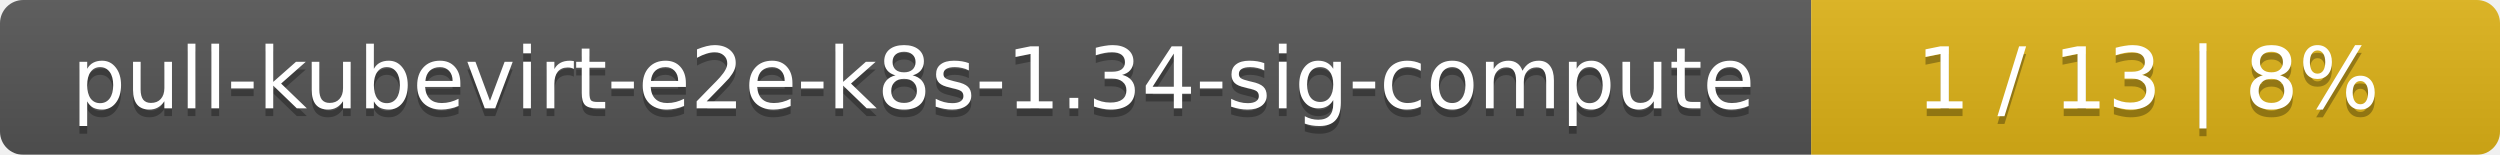
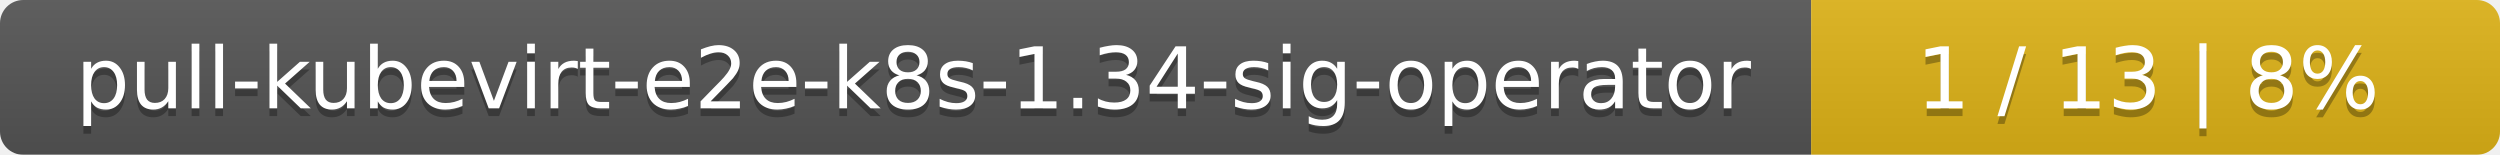
<svg xmlns="http://www.w3.org/2000/svg" width="323" height="20">
  <linearGradient id="smooth" x2="0" y2="100%">
    <stop offset="0" stop-color="#bbb" stop-opacity=".1" />
    <stop offset="1" stop-opacity=".1" />
  </linearGradient>
  <mask id="round">
    <rect width="323" height="20" rx="3" fill="#fff" />
  </mask>
  <g mask="url(#round)">
    <rect width="234" height="20" fill="#555" />
    <rect x="234" width="89" height="20" fill="#dfb317" />
    <rect width="323" height="20" fill="url(#smooth)" />
  </g>
  <g fill="#fff" text-anchor="middle" font-family="DejaVu Sans,Verdana,Geneva,sans-serif" font-size="11">
-     <text x="118" y="15" fill="#010101" fill-opacity=".3">pull-kubevirt-e2e-k8s-1.34-sig-compute</text>
-     <text x="118" y="14">pull-kubevirt-e2e-k8s-1.34-sig-compute</text>
+     <text x="118" y="15" fill="#010101" fill-opacity=".3">pull-kubevirt-e2e-k8s-1.34-sig-operator</text>
+     <text x="118" y="14">pull-kubevirt-e2e-k8s-1.34-sig-operator</text>
    <text x="277.5" y="15" fill="#010101" fill-opacity=".3">1 / 13    |    8%</text>
    <text x="277.5" y="14">1 / 13    |    8%</text>
  </g>
</svg>
